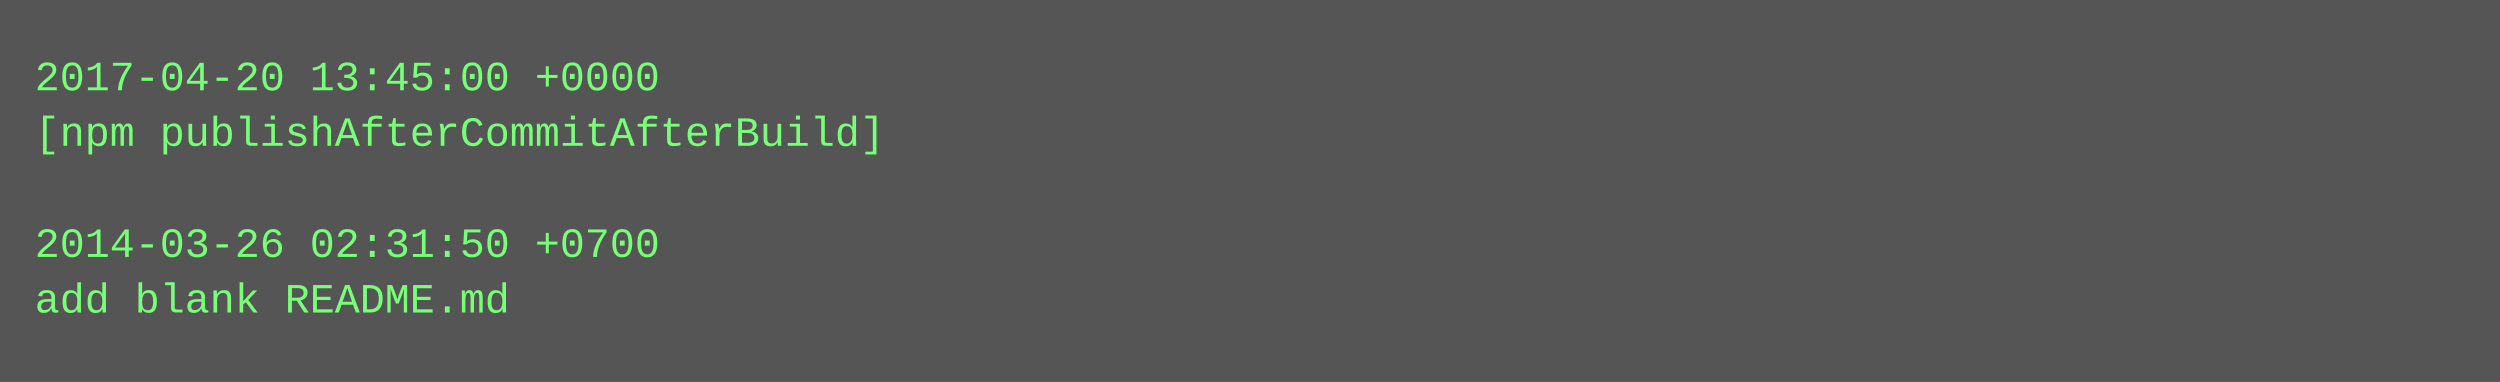
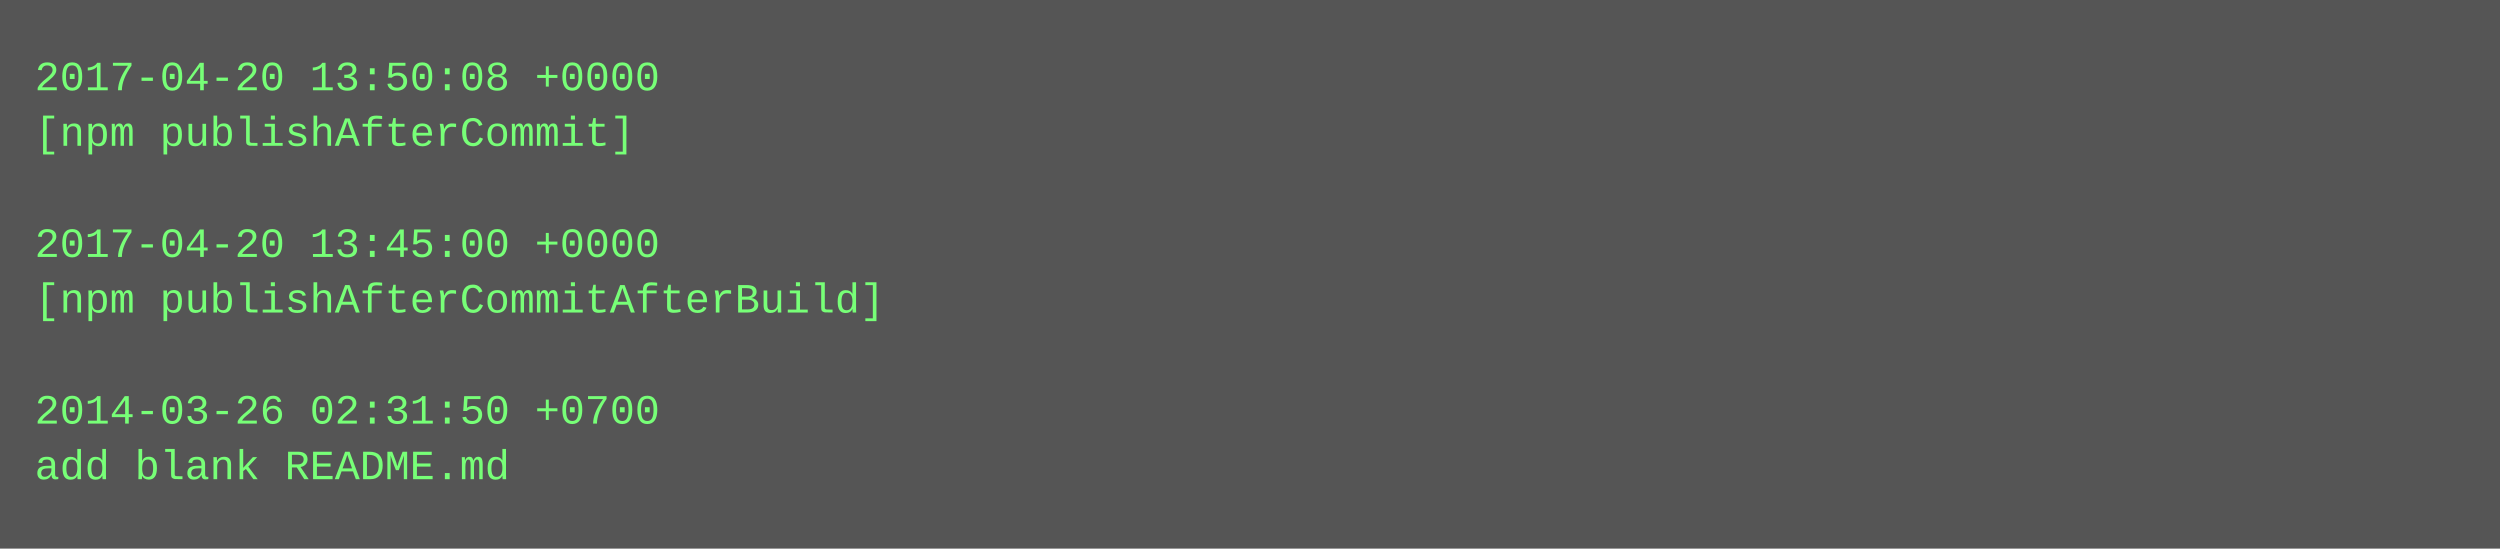
- <svg xmlns="http://www.w3.org/2000/svg" height="110" width="720">
-   <rect height="110" fill="#555" width="720" />
+ <svg xmlns="http://www.w3.org/2000/svg" height="158" width="720">
+   <rect height="158" fill="#555" width="720" />
  <text fill="#7f7" font-family="Courier New" font-size="12" xml:space="preserve">
-     <tspan x="10" y="26">2017-04-20 13:45:00 +0000</tspan>
-     <tspan x="10" y="42">[npm publishAfterCommitAfterBuild]</tspan>
+     <tspan x="10" y="26">2017-04-20 13:50:08 +0000</tspan>
+     <tspan x="10" y="42">[npm publishAfterCommit]</tspan>
    <tspan x="10" y="58" />
-     <tspan x="10" y="74">2014-03-26 02:31:50 +0700</tspan>
-     <tspan x="10" y="90">add blank README.md</tspan>
+     <tspan x="10" y="74">2017-04-20 13:45:00 +0000</tspan>
+     <tspan x="10" y="90">[npm publishAfterCommitAfterBuild]</tspan>
+     <tspan x="10" y="106" />
+     <tspan x="10" y="122">2014-03-26 02:31:50 +0700</tspan>
+     <tspan x="10" y="138">add blank README.md</tspan>
  </text>
</svg>
